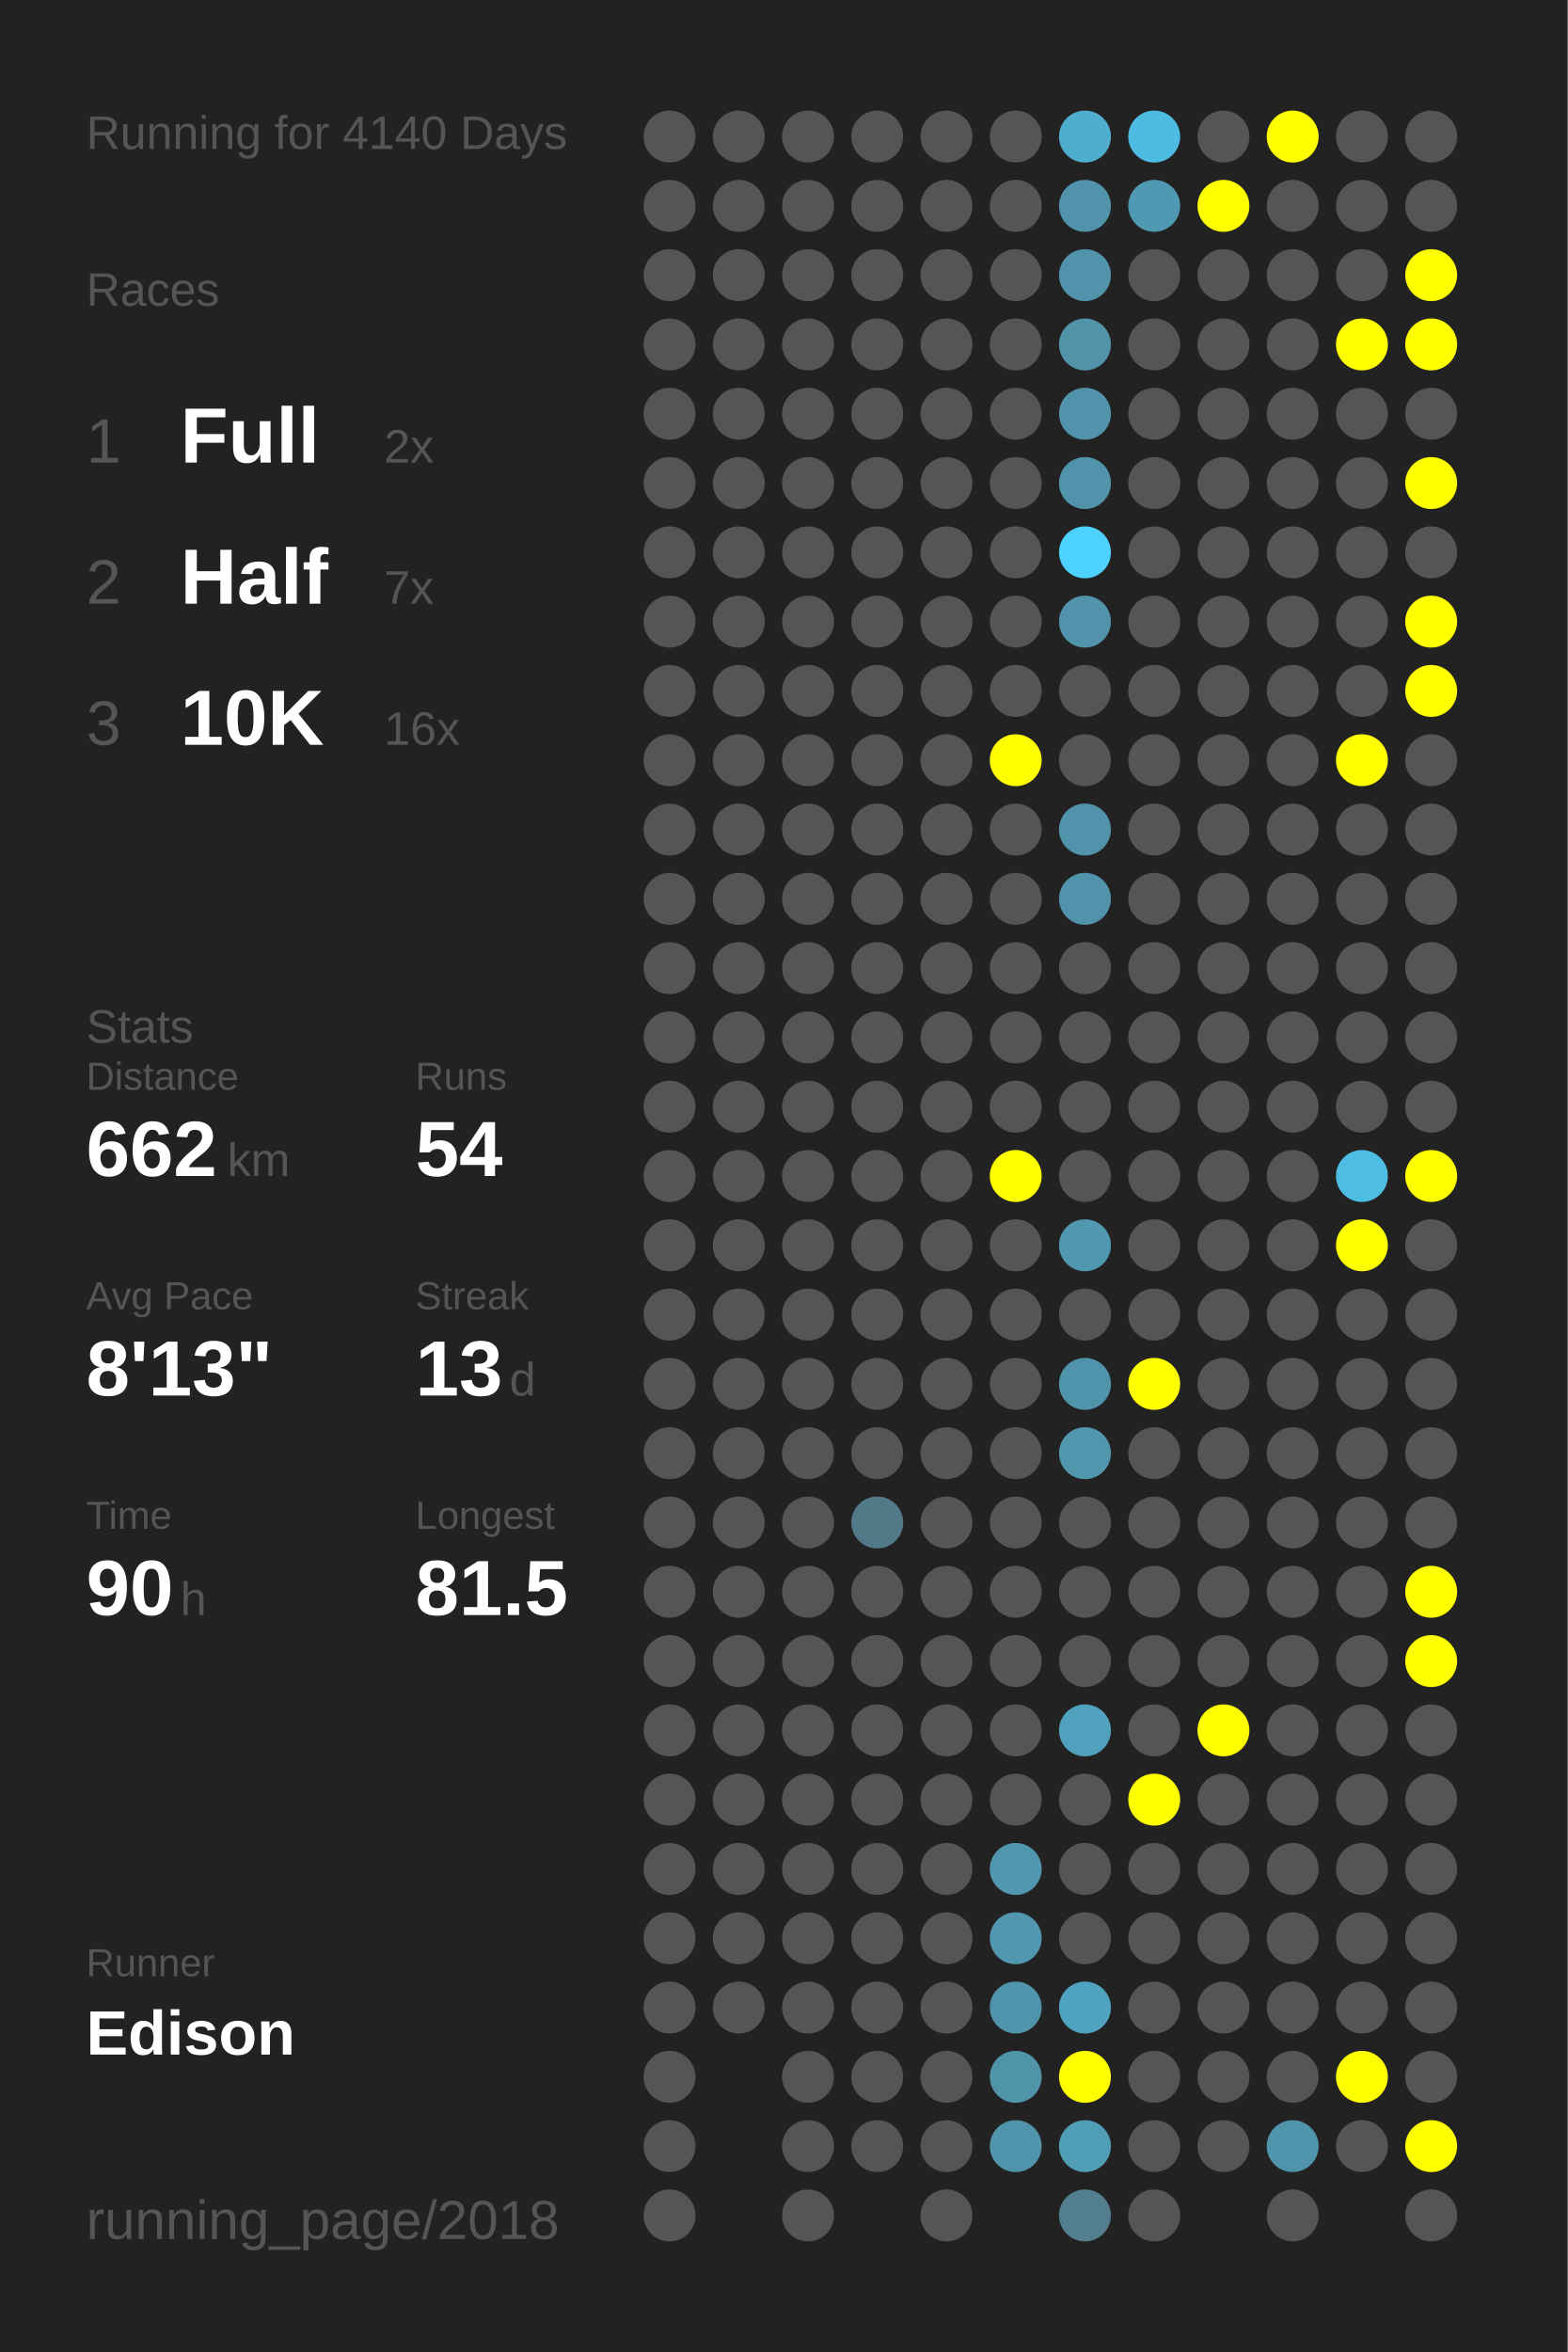
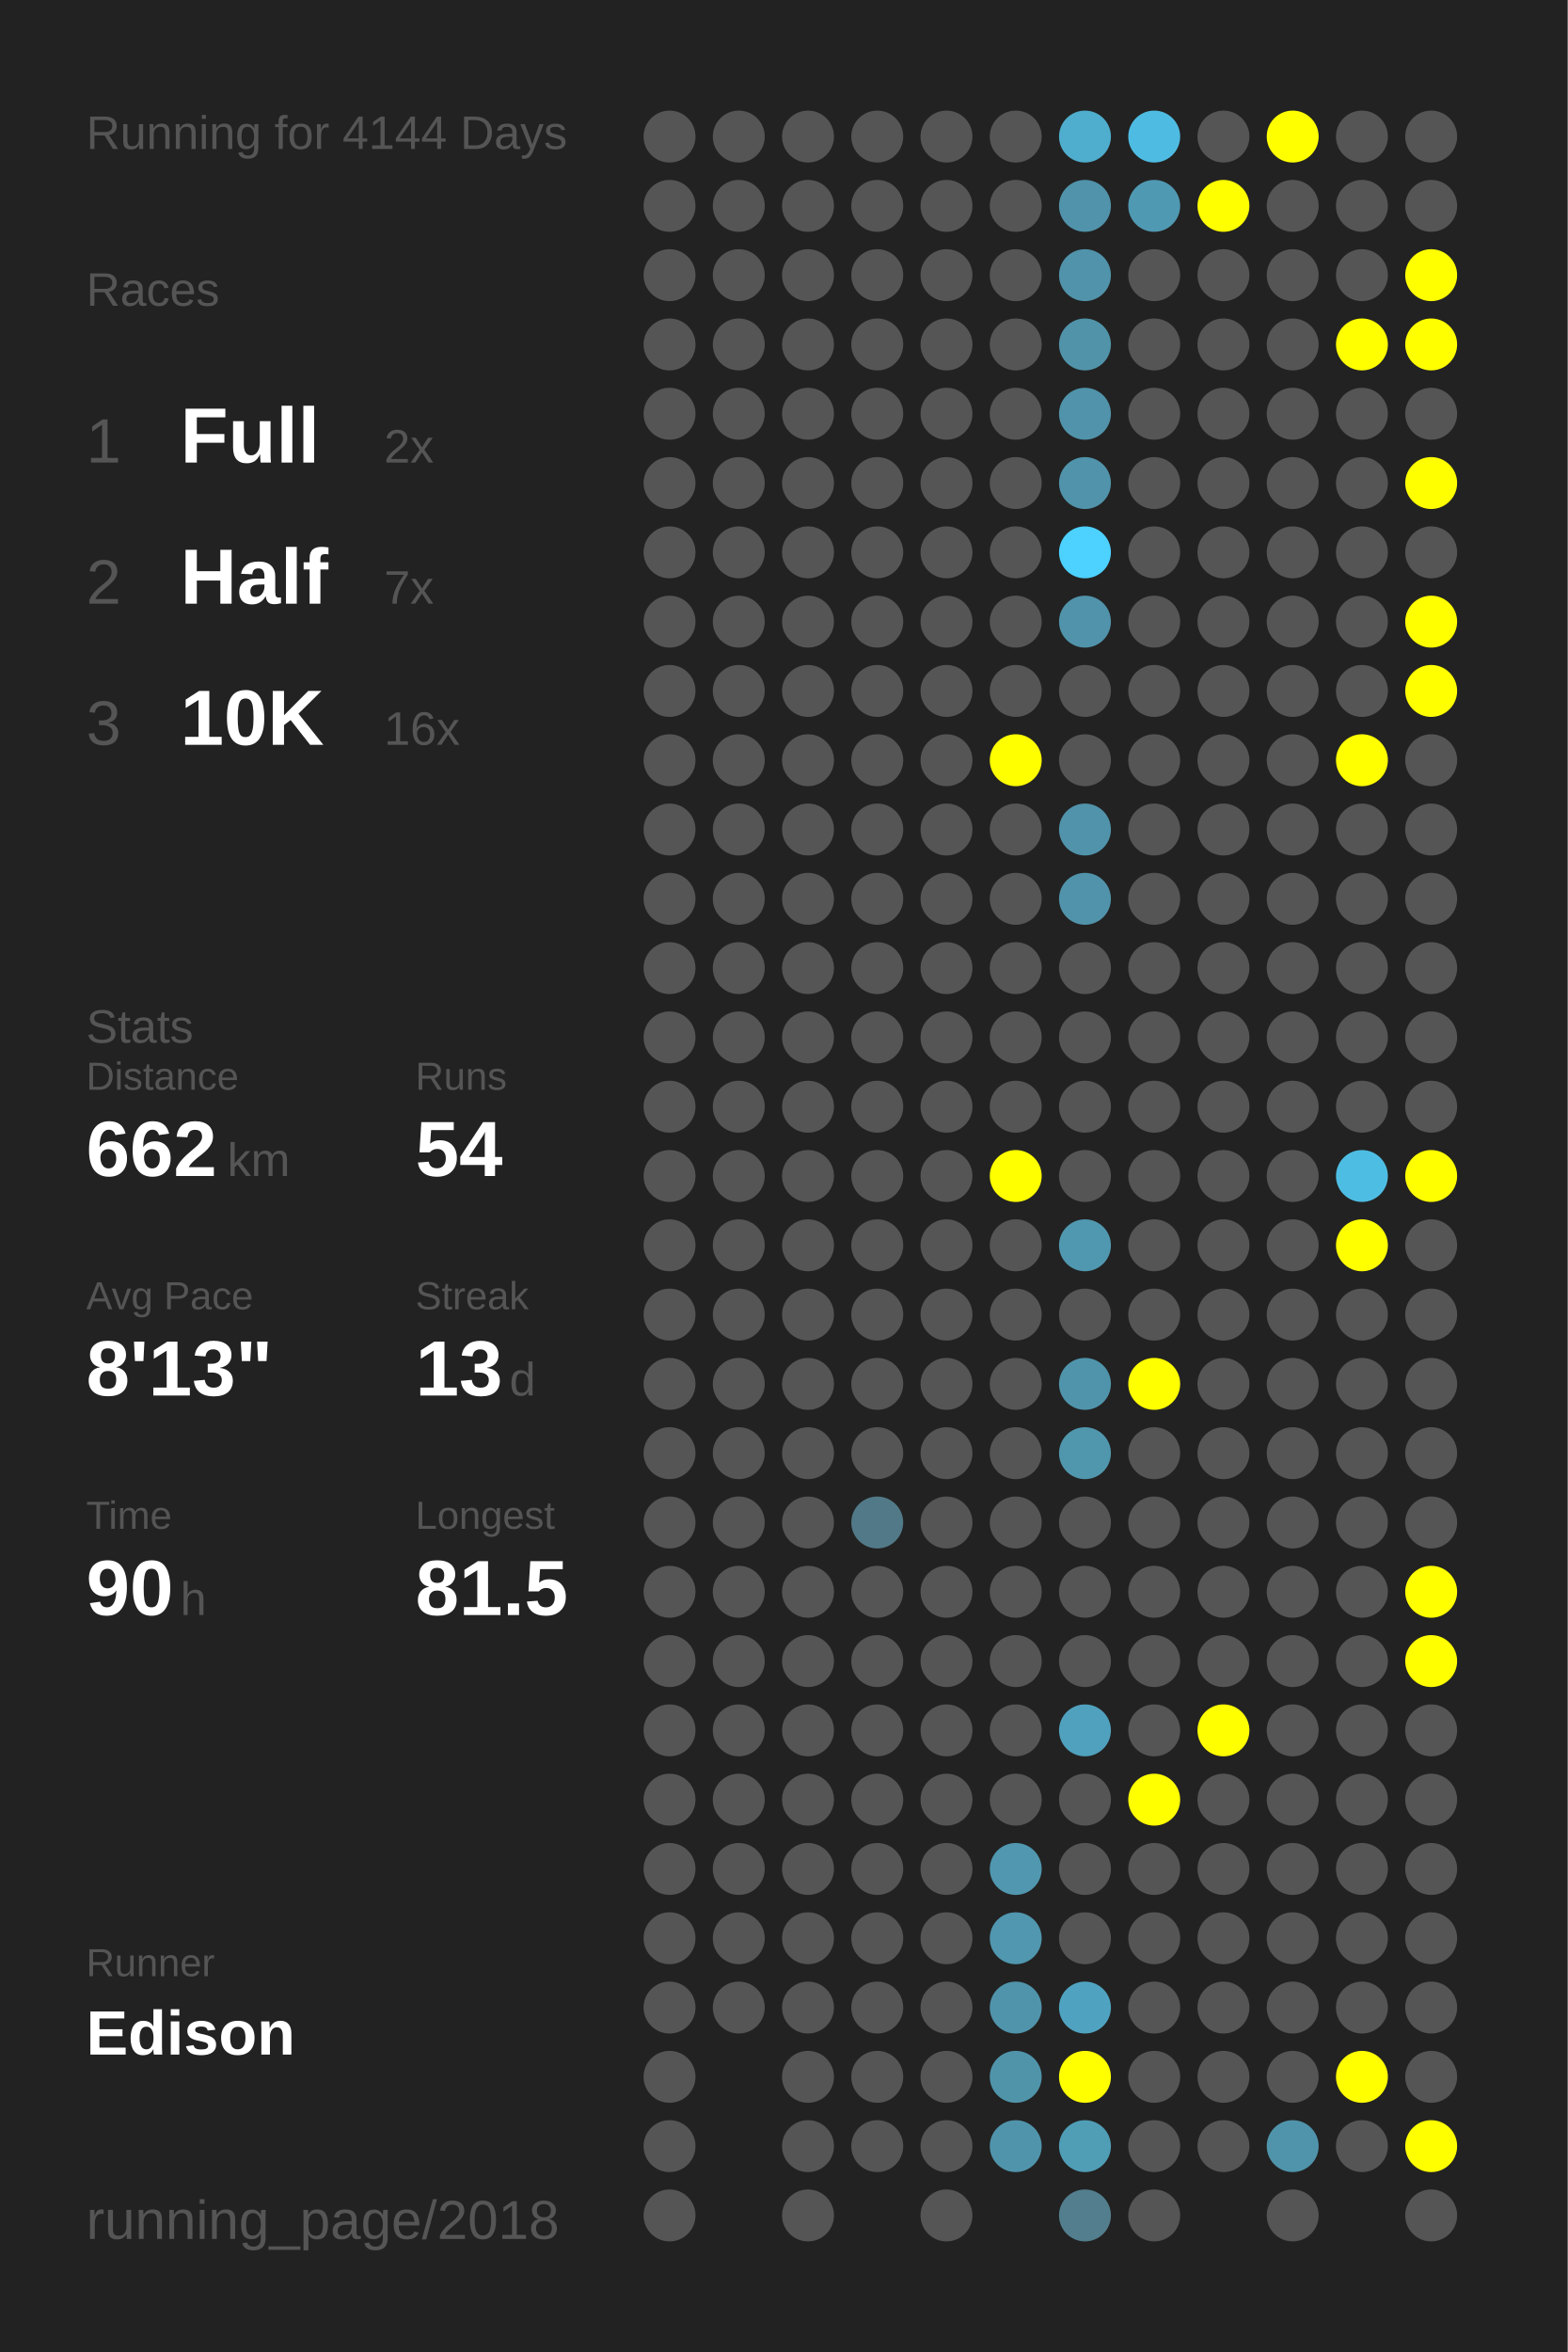
<svg xmlns="http://www.w3.org/2000/svg" baseProfile="full" height="300mm" version="1.1" viewBox="0,0,200,300" width="200mm">
  <defs />
  <rect fill="#222222" height="300" width="200" x="0" y="0" />
-   <text fill="#555555" style="font-size:6px; font-family:Arial;" x="11" y="19">Running for 4140 Days</text>
+   <text fill="#555555" style="font-size:6px; font-family:Arial;" x="11" y="19">Running for 4144 Days</text>
  <text fill="#555555" style="font-size:6px; font-family:Arial;" x="11" y="39">Races</text>
  <text fill="#555555" style="font-size:8px; font-family:Arial;" x="11" y="59">1</text>
  <text fill="#FFFFFF" style="font-size:10px; font-family:Arial; font-weight:bold;" x="23" y="59">Full</text>
  <text fill="#555555" style="font-size:6px; font-family:Arial;" x="49" y="59">2x</text>
  <text fill="#555555" style="font-size:8px; font-family:Arial;" x="11" y="77">2</text>
  <text fill="#FFFFFF" style="font-size:10px; font-family:Arial; font-weight:bold;" x="23" y="77">Half</text>
  <text fill="#555555" style="font-size:6px; font-family:Arial;" x="49" y="77">7x</text>
  <text fill="#555555" style="font-size:8px; font-family:Arial;" x="11" y="95">3</text>
  <text fill="#FFFFFF" style="font-size:10px; font-family:Arial; font-weight:bold;" x="23" y="95">10K</text>
  <text fill="#555555" style="font-size:6px; font-family:Arial;" x="49" y="95">16x</text>
  <text fill="#555555" style="font-size:6px; font-family:Arial;" x="11" y="133">Stats</text>
  <text fill="#555555" style="font-size:5px; font-family:Arial;" x="11" y="139">Distance</text>
  <text fill="#FFFFFF" style="font-size:10px; font-family:Arial; font-weight:bold;" x="11" y="150">662</text>
  <text fill="#555555" style="font-size:6px; font-family:Arial;" x="29" y="150">km</text>
  <text fill="#555555" style="font-size:5px; font-family:Arial;" x="53" y="139">Runs</text>
  <text fill="#FFFFFF" style="font-size:10px; font-family:Arial; font-weight:bold;" x="53" y="150">54</text>
  <text fill="#555555" style="font-size:5px; font-family:Arial;" x="11" y="167">Avg Pace</text>
  <text fill="#FFFFFF" style="font-size:10px; font-family:Arial; font-weight:bold;" x="11" y="178">8'13"</text>
  <text fill="#555555" style="font-size:5px; font-family:Arial;" x="53" y="167">Streak</text>
  <text fill="#FFFFFF" style="font-size:10px; font-family:Arial; font-weight:bold;" x="53" y="178">13</text>
  <text fill="#555555" style="font-size:6px; font-family:Arial;" x="65" y="178">d</text>
  <text fill="#555555" style="font-size:5px; font-family:Arial;" x="11" y="195">Time</text>
  <text fill="#FFFFFF" style="font-size:10px; font-family:Arial; font-weight:bold;" x="11" y="206">90</text>
  <text fill="#555555" style="font-size:6px; font-family:Arial;" x="23" y="206">h</text>
  <text fill="#555555" style="font-size:5px; font-family:Arial;" x="53" y="195">Longest</text>
  <text fill="#FFFFFF" style="font-size:10px; font-family:Arial; font-weight:bold;" x="53" y="206">81.5</text>
  <text fill="#555555" style="font-size:5px; font-family:Arial;" x="11" y="252.065">Runner</text>
  <text fill="#FFFFFF" style="font-size:8px; font-family:Arial; font-weight:bold;" x="11" y="262.065">Edison</text>
  <text fill="#555555" style="font-size:7px; font-family:Arial;" x="11" y="285.581">running_page/2018</text>
  <circle cx="85.417" cy="17.419" fill="#555555" r="3.312" />
  <circle cx="85.417" cy="26.258" fill="#555555" r="3.312" />
  <circle cx="85.417" cy="35.097" fill="#555555" r="3.312" />
  <circle cx="85.417" cy="43.935" fill="#555555" r="3.312" />
  <circle cx="85.417" cy="52.774" fill="#555555" r="3.312" />
  <circle cx="85.417" cy="61.613" fill="#555555" r="3.312" />
  <circle cx="85.417" cy="70.452" fill="#555555" r="3.312" />
  <circle cx="85.417" cy="79.29" fill="#555555" r="3.312" />
  <circle cx="85.417" cy="88.129" fill="#555555" r="3.312" />
  <circle cx="85.417" cy="96.968" fill="#555555" r="3.312" />
  <circle cx="85.417" cy="105.806" fill="#555555" r="3.312" />
  <circle cx="85.417" cy="114.645" fill="#555555" r="3.312" />
  <circle cx="85.417" cy="123.484" fill="#555555" r="3.312" />
  <circle cx="85.417" cy="132.323" fill="#555555" r="3.312" />
  <circle cx="85.417" cy="141.161" fill="#555555" r="3.312" />
  <circle cx="85.417" cy="150" fill="#555555" r="3.312" />
  <circle cx="85.417" cy="158.839" fill="#555555" r="3.312" />
  <circle cx="85.417" cy="167.677" fill="#555555" r="3.312" />
  <circle cx="85.417" cy="176.516" fill="#555555" r="3.312" />
  <circle cx="85.417" cy="185.355" fill="#555555" r="3.312" />
  <circle cx="85.417" cy="194.194" fill="#555555" r="3.312" />
  <circle cx="85.417" cy="203.032" fill="#555555" r="3.312" />
  <circle cx="85.417" cy="211.871" fill="#555555" r="3.312" />
  <circle cx="85.417" cy="220.71" fill="#555555" r="3.312" />
  <circle cx="85.417" cy="229.548" fill="#555555" r="3.312" />
  <circle cx="85.417" cy="238.387" fill="#555555" r="3.312" />
  <circle cx="85.417" cy="247.226" fill="#555555" r="3.312" />
  <circle cx="85.417" cy="256.065" fill="#555555" r="3.312" />
  <circle cx="85.417" cy="264.903" fill="#555555" r="3.312" />
  <circle cx="85.417" cy="273.742" fill="#555555" r="3.312" />
  <circle cx="85.417" cy="282.581" fill="#555555" r="3.312" />
  <circle cx="94.25" cy="17.419" fill="#555555" r="3.312" />
  <circle cx="94.25" cy="26.258" fill="#555555" r="3.312" />
  <circle cx="94.25" cy="35.097" fill="#555555" r="3.312" />
  <circle cx="94.25" cy="43.935" fill="#555555" r="3.312" />
  <circle cx="94.25" cy="52.774" fill="#555555" r="3.312" />
  <circle cx="94.25" cy="61.613" fill="#555555" r="3.312" />
  <circle cx="94.25" cy="70.452" fill="#555555" r="3.312" />
  <circle cx="94.25" cy="79.29" fill="#555555" r="3.312" />
  <circle cx="94.25" cy="88.129" fill="#555555" r="3.312" />
  <circle cx="94.25" cy="96.968" fill="#555555" r="3.312" />
  <circle cx="94.25" cy="105.806" fill="#555555" r="3.312" />
  <circle cx="94.25" cy="114.645" fill="#555555" r="3.312" />
  <circle cx="94.25" cy="123.484" fill="#555555" r="3.312" />
  <circle cx="94.25" cy="132.323" fill="#555555" r="3.312" />
  <circle cx="94.25" cy="141.161" fill="#555555" r="3.312" />
  <circle cx="94.25" cy="150" fill="#555555" r="3.312" />
  <circle cx="94.25" cy="158.839" fill="#555555" r="3.312" />
  <circle cx="94.25" cy="167.677" fill="#555555" r="3.312" />
  <circle cx="94.25" cy="176.516" fill="#555555" r="3.312" />
  <circle cx="94.25" cy="185.355" fill="#555555" r="3.312" />
  <circle cx="94.25" cy="194.194" fill="#555555" r="3.312" />
  <circle cx="94.25" cy="203.032" fill="#555555" r="3.312" />
  <circle cx="94.25" cy="211.871" fill="#555555" r="3.312" />
  <circle cx="94.25" cy="220.71" fill="#555555" r="3.312" />
  <circle cx="94.25" cy="229.548" fill="#555555" r="3.312" />
  <circle cx="94.25" cy="238.387" fill="#555555" r="3.312" />
  <circle cx="94.25" cy="247.226" fill="#555555" r="3.312" />
  <circle cx="94.25" cy="256.065" fill="#555555" r="3.312" />
  <circle cx="103.083" cy="17.419" fill="#555555" r="3.312" />
  <circle cx="103.083" cy="26.258" fill="#555555" r="3.312" />
  <circle cx="103.083" cy="35.097" fill="#555555" r="3.312" />
  <circle cx="103.083" cy="43.935" fill="#555555" r="3.312" />
  <circle cx="103.083" cy="52.774" fill="#555555" r="3.312" />
  <circle cx="103.083" cy="61.613" fill="#555555" r="3.312" />
  <circle cx="103.083" cy="70.452" fill="#555555" r="3.312" />
  <circle cx="103.083" cy="79.29" fill="#555555" r="3.312" />
  <circle cx="103.083" cy="88.129" fill="#555555" r="3.312" />
  <circle cx="103.083" cy="96.968" fill="#555555" r="3.312" />
  <circle cx="103.083" cy="105.806" fill="#555555" r="3.312" />
  <circle cx="103.083" cy="114.645" fill="#555555" r="3.312" />
  <circle cx="103.083" cy="123.484" fill="#555555" r="3.312" />
  <circle cx="103.083" cy="132.323" fill="#555555" r="3.312" />
  <circle cx="103.083" cy="141.161" fill="#555555" r="3.312" />
  <circle cx="103.083" cy="150" fill="#555555" r="3.312" />
  <circle cx="103.083" cy="158.839" fill="#555555" r="3.312" />
  <circle cx="103.083" cy="167.677" fill="#555555" r="3.312" />
  <circle cx="103.083" cy="176.516" fill="#555555" r="3.312" />
  <circle cx="103.083" cy="185.355" fill="#555555" r="3.312" />
  <circle cx="103.083" cy="194.194" fill="#555555" r="3.312" />
  <circle cx="103.083" cy="203.032" fill="#555555" r="3.312" />
  <circle cx="103.083" cy="211.871" fill="#555555" r="3.312" />
  <circle cx="103.083" cy="220.71" fill="#555555" r="3.312" />
  <circle cx="103.083" cy="229.548" fill="#555555" r="3.312" />
  <circle cx="103.083" cy="238.387" fill="#555555" r="3.312" />
  <circle cx="103.083" cy="247.226" fill="#555555" r="3.312" />
  <circle cx="103.083" cy="256.065" fill="#555555" r="3.312" />
  <circle cx="103.083" cy="264.903" fill="#555555" r="3.312" />
  <circle cx="103.083" cy="273.742" fill="#555555" r="3.312" />
  <circle cx="103.083" cy="282.581" fill="#555555" r="3.312" />
  <circle cx="111.917" cy="17.419" fill="#555555" r="3.312" />
  <circle cx="111.917" cy="26.258" fill="#555555" r="3.312" />
  <circle cx="111.917" cy="35.097" fill="#555555" r="3.312" />
  <circle cx="111.917" cy="43.935" fill="#555555" r="3.312" />
  <circle cx="111.917" cy="52.774" fill="#555555" r="3.312" />
  <circle cx="111.917" cy="61.613" fill="#555555" r="3.312" />
  <circle cx="111.917" cy="70.452" fill="#555555" r="3.312" />
  <circle cx="111.917" cy="79.29" fill="#555555" r="3.312" />
  <circle cx="111.917" cy="88.129" fill="#555555" r="3.312" />
  <circle cx="111.917" cy="96.968" fill="#555555" r="3.312" />
  <circle cx="111.917" cy="105.806" fill="#555555" r="3.312" />
  <circle cx="111.917" cy="114.645" fill="#555555" r="3.312" />
  <circle cx="111.917" cy="123.484" fill="#555555" r="3.312" />
  <circle cx="111.917" cy="132.323" fill="#555555" r="3.312" />
  <circle cx="111.917" cy="141.161" fill="#555555" r="3.312" />
  <circle cx="111.917" cy="150" fill="#555555" r="3.312" />
  <circle cx="111.917" cy="158.839" fill="#555555" r="3.312" />
  <circle cx="111.917" cy="167.677" fill="#555555" r="3.312" />
  <circle cx="111.917" cy="176.516" fill="#555555" r="3.312" />
  <circle cx="111.917" cy="185.355" fill="#555555" r="3.312" />
  <circle cx="111.917" cy="194.194" fill="#527987" r="3.312" />
  <circle cx="111.917" cy="203.032" fill="#555555" r="3.312" />
  <circle cx="111.917" cy="211.871" fill="#555555" r="3.312" />
  <circle cx="111.917" cy="220.71" fill="#555555" r="3.312" />
  <circle cx="111.917" cy="229.548" fill="#555555" r="3.312" />
  <circle cx="111.917" cy="238.387" fill="#555555" r="3.312" />
  <circle cx="111.917" cy="247.226" fill="#555555" r="3.312" />
  <circle cx="111.917" cy="256.065" fill="#555555" r="3.312" />
  <circle cx="111.917" cy="264.903" fill="#555555" r="3.312" />
  <circle cx="111.917" cy="273.742" fill="#555555" r="3.312" />
  <circle cx="120.75" cy="17.419" fill="#555555" r="3.312" />
  <circle cx="120.75" cy="26.258" fill="#555555" r="3.312" />
  <circle cx="120.75" cy="35.097" fill="#555555" r="3.312" />
  <circle cx="120.75" cy="43.935" fill="#555555" r="3.312" />
  <circle cx="120.75" cy="52.774" fill="#555555" r="3.312" />
  <circle cx="120.75" cy="61.613" fill="#555555" r="3.312" />
  <circle cx="120.75" cy="70.452" fill="#555555" r="3.312" />
  <circle cx="120.75" cy="79.29" fill="#555555" r="3.312" />
  <circle cx="120.75" cy="88.129" fill="#555555" r="3.312" />
  <circle cx="120.75" cy="96.968" fill="#555555" r="3.312" />
  <circle cx="120.75" cy="105.806" fill="#555555" r="3.312" />
  <circle cx="120.75" cy="114.645" fill="#555555" r="3.312" />
  <circle cx="120.75" cy="123.484" fill="#555555" r="3.312" />
  <circle cx="120.75" cy="132.323" fill="#555555" r="3.312" />
  <circle cx="120.75" cy="141.161" fill="#555555" r="3.312" />
  <circle cx="120.75" cy="150" fill="#555555" r="3.312" />
  <circle cx="120.75" cy="158.839" fill="#555555" r="3.312" />
  <circle cx="120.75" cy="167.677" fill="#555555" r="3.312" />
  <circle cx="120.75" cy="176.516" fill="#555555" r="3.312" />
  <circle cx="120.75" cy="185.355" fill="#555555" r="3.312" />
  <circle cx="120.75" cy="194.194" fill="#555555" r="3.312" />
  <circle cx="120.75" cy="203.032" fill="#555555" r="3.312" />
  <circle cx="120.75" cy="211.871" fill="#555555" r="3.312" />
  <circle cx="120.75" cy="220.71" fill="#555555" r="3.312" />
  <circle cx="120.75" cy="229.548" fill="#555555" r="3.312" />
  <circle cx="120.75" cy="238.387" fill="#555555" r="3.312" />
  <circle cx="120.75" cy="247.226" fill="#555555" r="3.312" />
  <circle cx="120.75" cy="256.065" fill="#555555" r="3.312" />
  <circle cx="120.75" cy="264.903" fill="#555555" r="3.312" />
  <circle cx="120.75" cy="273.742" fill="#555555" r="3.312" />
  <circle cx="120.75" cy="282.581" fill="#555555" r="3.312" />
  <circle cx="129.583" cy="17.419" fill="#555555" r="3.312" />
  <circle cx="129.583" cy="26.258" fill="#555555" r="3.312" />
  <circle cx="129.583" cy="35.097" fill="#555555" r="3.312" />
  <circle cx="129.583" cy="43.935" fill="#555555" r="3.312" />
  <circle cx="129.583" cy="52.774" fill="#555555" r="3.312" />
  <circle cx="129.583" cy="61.613" fill="#555555" r="3.312" />
  <circle cx="129.583" cy="70.452" fill="#555555" r="3.312" />
  <circle cx="129.583" cy="79.29" fill="#555555" r="3.312" />
  <circle cx="129.583" cy="88.129" fill="#555555" r="3.312" />
  <circle cx="129.583" cy="96.968" fill="#FFFF00" r="3.312" />
  <circle cx="129.583" cy="105.806" fill="#555555" r="3.312" />
  <circle cx="129.583" cy="114.645" fill="#555555" r="3.312" />
  <circle cx="129.583" cy="123.484" fill="#555555" r="3.312" />
  <circle cx="129.583" cy="132.323" fill="#555555" r="3.312" />
  <circle cx="129.583" cy="141.161" fill="#555555" r="3.312" />
  <circle cx="129.583" cy="150" fill="#FFFF00" r="3.312" />
  <circle cx="129.583" cy="158.839" fill="#555555" r="3.312" />
  <circle cx="129.583" cy="167.677" fill="#555555" r="3.312" />
  <circle cx="129.583" cy="176.516" fill="#555555" r="3.312" />
  <circle cx="129.583" cy="185.355" fill="#555555" r="3.312" />
  <circle cx="129.583" cy="194.194" fill="#555555" r="3.312" />
  <circle cx="129.583" cy="203.032" fill="#555555" r="3.312" />
  <circle cx="129.583" cy="211.871" fill="#555555" r="3.312" />
  <circle cx="129.583" cy="220.71" fill="#555555" r="3.312" />
  <circle cx="129.583" cy="229.548" fill="#555555" r="3.312" />
  <circle cx="129.583" cy="238.387" fill="#5097af" r="3.312" />
  <circle cx="129.583" cy="247.226" fill="#5097af" r="3.312" />
  <circle cx="129.583" cy="256.065" fill="#5094ab" r="3.312" />
  <circle cx="129.583" cy="264.903" fill="#5094aa" r="3.312" />
  <circle cx="129.583" cy="273.742" fill="#5094ab" r="3.312" />
  <circle cx="138.417" cy="17.419" fill="#4fadcd" r="3.312" />
  <circle cx="138.417" cy="26.258" fill="#5093aa" r="3.312" />
  <circle cx="138.417" cy="35.097" fill="#5093aa" r="3.312" />
  <circle cx="138.417" cy="43.935" fill="#5193a9" r="3.312" />
  <circle cx="138.417" cy="52.774" fill="#5093aa" r="3.312" />
  <circle cx="138.417" cy="61.613" fill="#5093aa" r="3.312" />
  <circle cx="138.417" cy="70.452" fill="#4dd1fe" r="3.312" />
  <circle cx="138.417" cy="79.29" fill="#5093aa" r="3.312" />
  <circle cx="138.417" cy="88.129" fill="#555555" r="3.312" />
  <circle cx="138.417" cy="96.968" fill="#555555" r="3.312" />
  <circle cx="138.417" cy="105.806" fill="#5093aa" r="3.312" />
  <circle cx="138.417" cy="114.645" fill="#5093aa" r="3.312" />
  <circle cx="138.417" cy="123.484" fill="#555555" r="3.312" />
  <circle cx="138.417" cy="132.323" fill="#555555" r="3.312" />
  <circle cx="138.417" cy="141.161" fill="#555555" r="3.312" />
  <circle cx="138.417" cy="150" fill="#555555" r="3.312" />
  <circle cx="138.417" cy="158.839" fill="#5098b0" r="3.312" />
  <circle cx="138.417" cy="167.677" fill="#555555" r="3.312" />
  <circle cx="138.417" cy="176.516" fill="#5094ab" r="3.312" />
  <circle cx="138.417" cy="185.355" fill="#5096ad" r="3.312" />
  <circle cx="138.417" cy="194.194" fill="#555555" r="3.312" />
  <circle cx="138.417" cy="203.032" fill="#555555" r="3.312" />
  <circle cx="138.417" cy="211.871" fill="#555555" r="3.312" />
  <circle cx="138.417" cy="220.71" fill="#50a1bd" r="3.312" />
  <circle cx="138.417" cy="229.548" fill="#555555" r="3.312" />
  <circle cx="138.417" cy="238.387" fill="#555555" r="3.312" />
  <circle cx="138.417" cy="247.226" fill="#555555" r="3.312" />
  <circle cx="138.417" cy="256.065" fill="#4fa3c0" r="3.312" />
  <circle cx="138.417" cy="264.903" fill="#FFFF00" r="3.312" />
  <circle cx="138.417" cy="273.742" fill="#509db6" r="3.312" />
  <circle cx="138.417" cy="282.581" fill="#527e8d" r="3.312" />
  <circle cx="147.25" cy="17.419" fill="#4ebce2" r="3.312" />
  <circle cx="147.25" cy="26.258" fill="#5099b2" r="3.312" />
  <circle cx="147.25" cy="35.097" fill="#555555" r="3.312" />
  <circle cx="147.25" cy="43.935" fill="#555555" r="3.312" />
  <circle cx="147.25" cy="52.774" fill="#555555" r="3.312" />
  <circle cx="147.25" cy="61.613" fill="#555555" r="3.312" />
  <circle cx="147.25" cy="70.452" fill="#555555" r="3.312" />
  <circle cx="147.25" cy="79.29" fill="#555555" r="3.312" />
  <circle cx="147.25" cy="88.129" fill="#555555" r="3.312" />
  <circle cx="147.25" cy="96.968" fill="#555555" r="3.312" />
  <circle cx="147.25" cy="105.806" fill="#555555" r="3.312" />
  <circle cx="147.25" cy="114.645" fill="#555555" r="3.312" />
  <circle cx="147.25" cy="123.484" fill="#555555" r="3.312" />
  <circle cx="147.25" cy="132.323" fill="#555555" r="3.312" />
  <circle cx="147.25" cy="141.161" fill="#555555" r="3.312" />
  <circle cx="147.25" cy="150" fill="#555555" r="3.312" />
  <circle cx="147.25" cy="158.839" fill="#555555" r="3.312" />
  <circle cx="147.25" cy="167.677" fill="#555555" r="3.312" />
  <circle cx="147.25" cy="176.516" fill="#FFFF00" r="3.312" />
  <circle cx="147.25" cy="185.355" fill="#555555" r="3.312" />
  <circle cx="147.25" cy="194.194" fill="#555555" r="3.312" />
  <circle cx="147.25" cy="203.032" fill="#555555" r="3.312" />
  <circle cx="147.25" cy="211.871" fill="#555555" r="3.312" />
  <circle cx="147.25" cy="220.71" fill="#555555" r="3.312" />
  <circle cx="147.25" cy="229.548" fill="#FFFF00" r="3.312" />
  <circle cx="147.25" cy="238.387" fill="#555555" r="3.312" />
  <circle cx="147.25" cy="247.226" fill="#555555" r="3.312" />
  <circle cx="147.25" cy="256.065" fill="#555555" r="3.312" />
  <circle cx="147.25" cy="264.903" fill="#555555" r="3.312" />
  <circle cx="147.25" cy="273.742" fill="#555555" r="3.312" />
  <circle cx="147.25" cy="282.581" fill="#555555" r="3.312" />
  <circle cx="156.083" cy="17.419" fill="#555555" r="3.312" />
  <circle cx="156.083" cy="26.258" fill="#FFFF00" r="3.312" />
  <circle cx="156.083" cy="35.097" fill="#555555" r="3.312" />
  <circle cx="156.083" cy="43.935" fill="#555555" r="3.312" />
  <circle cx="156.083" cy="52.774" fill="#555555" r="3.312" />
  <circle cx="156.083" cy="61.613" fill="#555555" r="3.312" />
  <circle cx="156.083" cy="70.452" fill="#555555" r="3.312" />
  <circle cx="156.083" cy="79.29" fill="#555555" r="3.312" />
  <circle cx="156.083" cy="88.129" fill="#555555" r="3.312" />
  <circle cx="156.083" cy="96.968" fill="#555555" r="3.312" />
  <circle cx="156.083" cy="105.806" fill="#555555" r="3.312" />
  <circle cx="156.083" cy="114.645" fill="#555555" r="3.312" />
  <circle cx="156.083" cy="123.484" fill="#555555" r="3.312" />
  <circle cx="156.083" cy="132.323" fill="#555555" r="3.312" />
  <circle cx="156.083" cy="141.161" fill="#555555" r="3.312" />
  <circle cx="156.083" cy="150" fill="#555555" r="3.312" />
  <circle cx="156.083" cy="158.839" fill="#555555" r="3.312" />
  <circle cx="156.083" cy="167.677" fill="#555555" r="3.312" />
  <circle cx="156.083" cy="176.516" fill="#555555" r="3.312" />
  <circle cx="156.083" cy="185.355" fill="#555555" r="3.312" />
  <circle cx="156.083" cy="194.194" fill="#555555" r="3.312" />
  <circle cx="156.083" cy="203.032" fill="#555555" r="3.312" />
  <circle cx="156.083" cy="211.871" fill="#555555" r="3.312" />
  <circle cx="156.083" cy="220.71" fill="#FFFF00" r="3.312" />
  <circle cx="156.083" cy="229.548" fill="#555555" r="3.312" />
  <circle cx="156.083" cy="238.387" fill="#555555" r="3.312" />
  <circle cx="156.083" cy="247.226" fill="#555555" r="3.312" />
  <circle cx="156.083" cy="256.065" fill="#555555" r="3.312" />
  <circle cx="156.083" cy="264.903" fill="#555555" r="3.312" />
  <circle cx="156.083" cy="273.742" fill="#555555" r="3.312" />
  <circle cx="164.917" cy="17.419" fill="#FFFF00" r="3.312" />
  <circle cx="164.917" cy="26.258" fill="#555555" r="3.312" />
  <circle cx="164.917" cy="35.097" fill="#555555" r="3.312" />
  <circle cx="164.917" cy="43.935" fill="#555555" r="3.312" />
  <circle cx="164.917" cy="52.774" fill="#555555" r="3.312" />
  <circle cx="164.917" cy="61.613" fill="#555555" r="3.312" />
  <circle cx="164.917" cy="70.452" fill="#555555" r="3.312" />
  <circle cx="164.917" cy="79.29" fill="#555555" r="3.312" />
  <circle cx="164.917" cy="88.129" fill="#555555" r="3.312" />
  <circle cx="164.917" cy="96.968" fill="#555555" r="3.312" />
  <circle cx="164.917" cy="105.806" fill="#555555" r="3.312" />
  <circle cx="164.917" cy="114.645" fill="#555555" r="3.312" />
  <circle cx="164.917" cy="123.484" fill="#555555" r="3.312" />
  <circle cx="164.917" cy="132.323" fill="#555555" r="3.312" />
  <circle cx="164.917" cy="141.161" fill="#555555" r="3.312" />
  <circle cx="164.917" cy="150" fill="#555555" r="3.312" />
  <circle cx="164.917" cy="158.839" fill="#555555" r="3.312" />
  <circle cx="164.917" cy="167.677" fill="#555555" r="3.312" />
  <circle cx="164.917" cy="176.516" fill="#555555" r="3.312" />
  <circle cx="164.917" cy="185.355" fill="#555555" r="3.312" />
  <circle cx="164.917" cy="194.194" fill="#555555" r="3.312" />
  <circle cx="164.917" cy="203.032" fill="#555555" r="3.312" />
  <circle cx="164.917" cy="211.871" fill="#555555" r="3.312" />
  <circle cx="164.917" cy="220.71" fill="#555555" r="3.312" />
  <circle cx="164.917" cy="229.548" fill="#555555" r="3.312" />
  <circle cx="164.917" cy="238.387" fill="#555555" r="3.312" />
  <circle cx="164.917" cy="247.226" fill="#555555" r="3.312" />
  <circle cx="164.917" cy="256.065" fill="#555555" r="3.312" />
  <circle cx="164.917" cy="264.903" fill="#555555" r="3.312" />
  <circle cx="164.917" cy="273.742" fill="#5094ab" r="3.312" />
  <circle cx="164.917" cy="282.581" fill="#555555" r="3.312" />
  <circle cx="173.75" cy="17.419" fill="#555555" r="3.312" />
  <circle cx="173.75" cy="26.258" fill="#555555" r="3.312" />
  <circle cx="173.75" cy="35.097" fill="#555555" r="3.312" />
  <circle cx="173.75" cy="43.935" fill="#FFFF00" r="3.312" />
  <circle cx="173.75" cy="52.774" fill="#555555" r="3.312" />
  <circle cx="173.75" cy="61.613" fill="#555555" r="3.312" />
  <circle cx="173.75" cy="70.452" fill="#555555" r="3.312" />
  <circle cx="173.75" cy="79.29" fill="#555555" r="3.312" />
  <circle cx="173.75" cy="88.129" fill="#555555" r="3.312" />
  <circle cx="173.75" cy="96.968" fill="#FFFF00" r="3.312" />
  <circle cx="173.75" cy="105.806" fill="#555555" r="3.312" />
  <circle cx="173.75" cy="114.645" fill="#555555" r="3.312" />
  <circle cx="173.75" cy="123.484" fill="#555555" r="3.312" />
  <circle cx="173.75" cy="132.323" fill="#555555" r="3.312" />
  <circle cx="173.75" cy="141.161" fill="#555555" r="3.312" />
  <circle cx="173.75" cy="150" fill="#4ebde3" r="3.312" />
  <circle cx="173.75" cy="158.839" fill="#FFFF00" r="3.312" />
  <circle cx="173.75" cy="167.677" fill="#555555" r="3.312" />
  <circle cx="173.75" cy="176.516" fill="#555555" r="3.312" />
  <circle cx="173.75" cy="185.355" fill="#555555" r="3.312" />
  <circle cx="173.75" cy="194.194" fill="#555555" r="3.312" />
  <circle cx="173.75" cy="203.032" fill="#555555" r="3.312" />
  <circle cx="173.75" cy="211.871" fill="#555555" r="3.312" />
  <circle cx="173.75" cy="220.71" fill="#555555" r="3.312" />
  <circle cx="173.75" cy="229.548" fill="#555555" r="3.312" />
  <circle cx="173.75" cy="238.387" fill="#555555" r="3.312" />
  <circle cx="173.75" cy="247.226" fill="#555555" r="3.312" />
  <circle cx="173.75" cy="256.065" fill="#555555" r="3.312" />
  <circle cx="173.75" cy="264.903" fill="#FFFF00" r="3.312" />
  <circle cx="173.75" cy="273.742" fill="#555555" r="3.312" />
  <circle cx="182.583" cy="17.419" fill="#555555" r="3.312" />
  <circle cx="182.583" cy="26.258" fill="#555555" r="3.312" />
  <circle cx="182.583" cy="35.097" fill="#FFFF00" r="3.312" />
  <circle cx="182.583" cy="43.935" fill="#FFFF00" r="3.312" />
  <circle cx="182.583" cy="52.774" fill="#555555" r="3.312" />
  <circle cx="182.583" cy="61.613" fill="#FFFF00" r="3.312" />
  <circle cx="182.583" cy="70.452" fill="#555555" r="3.312" />
  <circle cx="182.583" cy="79.29" fill="#FFFF00" r="3.312" />
  <circle cx="182.583" cy="88.129" fill="#FFFF00" r="3.312" />
  <circle cx="182.583" cy="96.968" fill="#555555" r="3.312" />
  <circle cx="182.583" cy="105.806" fill="#555555" r="3.312" />
  <circle cx="182.583" cy="114.645" fill="#555555" r="3.312" />
  <circle cx="182.583" cy="123.484" fill="#555555" r="3.312" />
  <circle cx="182.583" cy="132.323" fill="#555555" r="3.312" />
  <circle cx="182.583" cy="141.161" fill="#555555" r="3.312" />
  <circle cx="182.583" cy="150" fill="#FFFF00" r="3.312" />
  <circle cx="182.583" cy="158.839" fill="#555555" r="3.312" />
  <circle cx="182.583" cy="167.677" fill="#555555" r="3.312" />
  <circle cx="182.583" cy="176.516" fill="#555555" r="3.312" />
  <circle cx="182.583" cy="185.355" fill="#555555" r="3.312" />
  <circle cx="182.583" cy="194.194" fill="#555555" r="3.312" />
  <circle cx="182.583" cy="203.032" fill="#FFFF00" r="3.312" />
  <circle cx="182.583" cy="211.871" fill="#FFFF00" r="3.312" />
  <circle cx="182.583" cy="220.71" fill="#555555" r="3.312" />
  <circle cx="182.583" cy="229.548" fill="#555555" r="3.312" />
  <circle cx="182.583" cy="238.387" fill="#555555" r="3.312" />
  <circle cx="182.583" cy="247.226" fill="#555555" r="3.312" />
  <circle cx="182.583" cy="256.065" fill="#555555" r="3.312" />
  <circle cx="182.583" cy="264.903" fill="#555555" r="3.312" />
  <circle cx="182.583" cy="273.742" fill="#FFFF00" r="3.312" />
  <circle cx="182.583" cy="282.581" fill="#555555" r="3.312" />
</svg>
